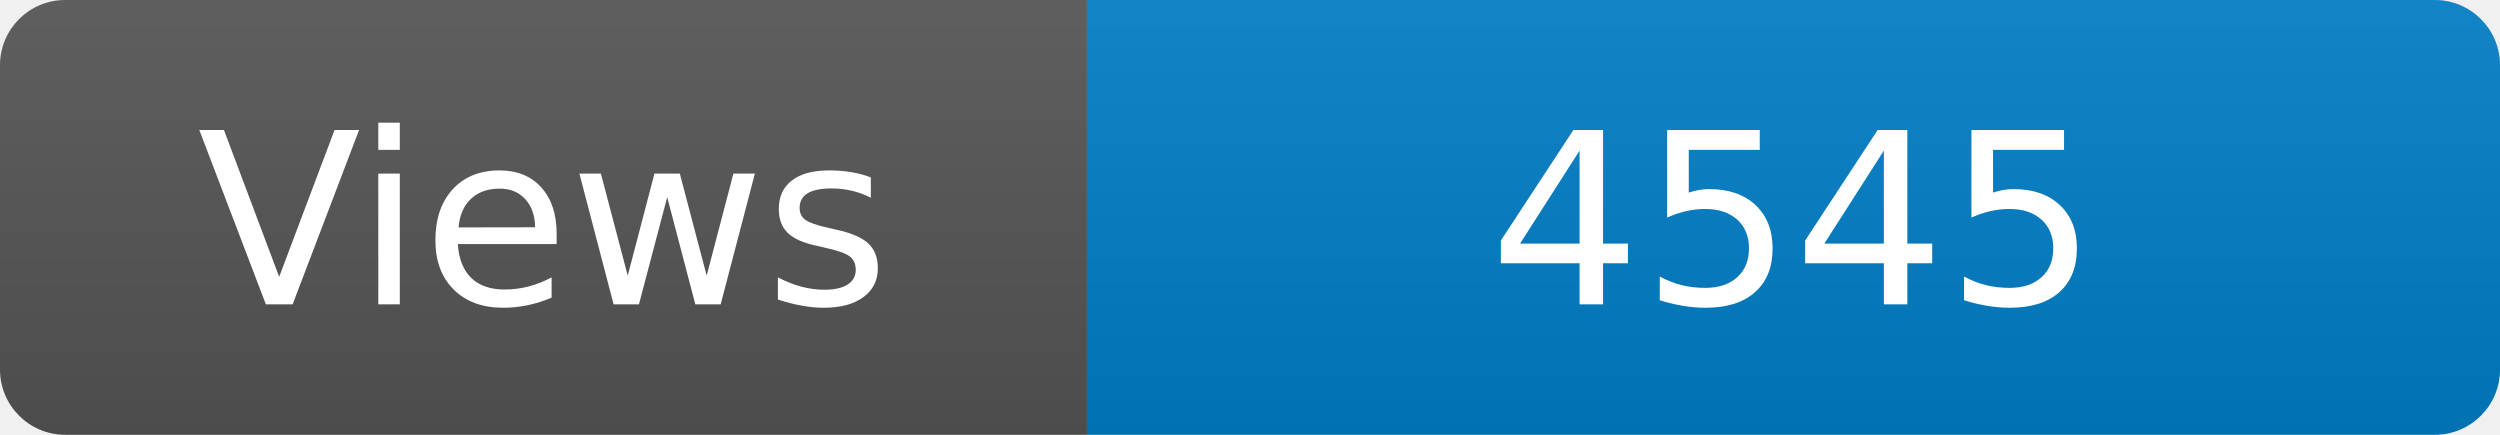
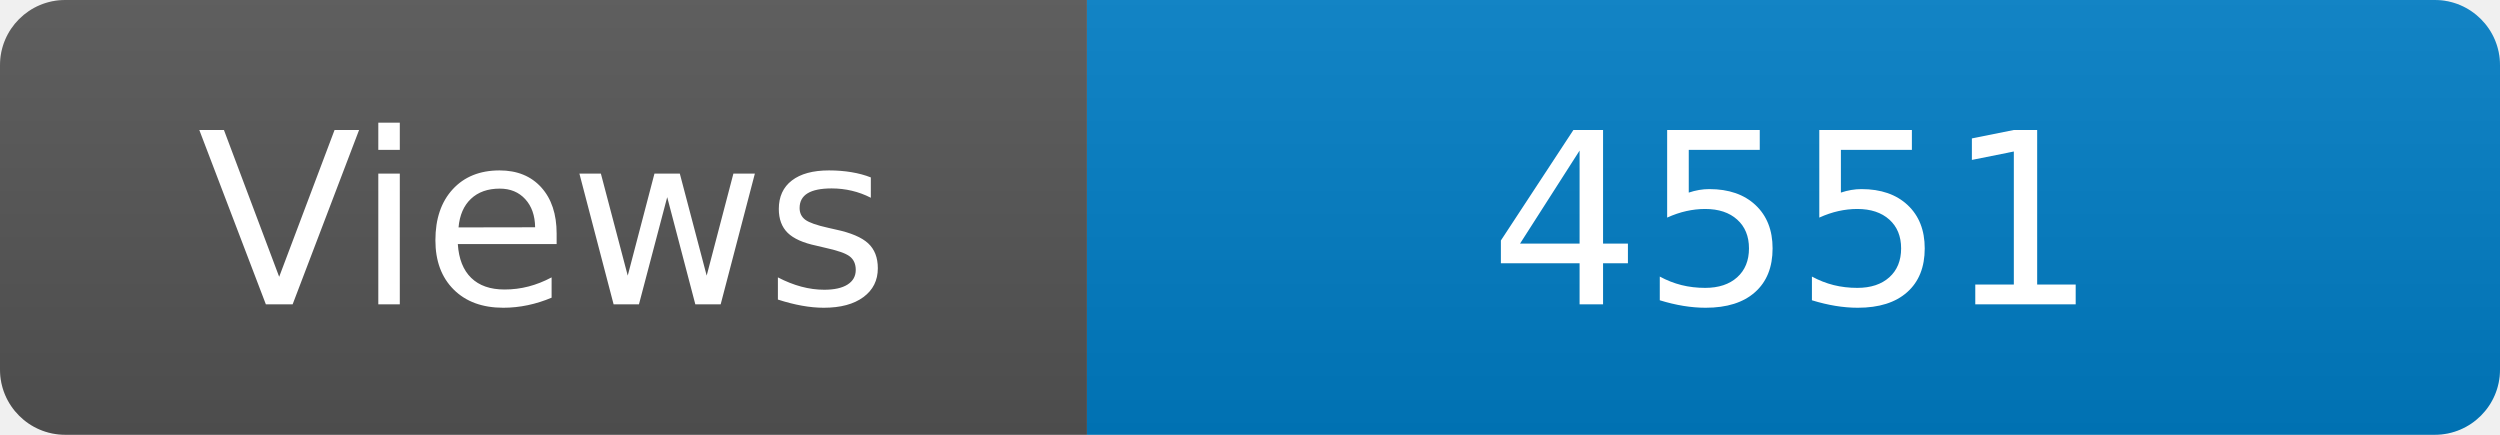
<svg xmlns="http://www.w3.org/2000/svg" width="115" height="20" role="img" aria-label="Maintained?: yes">
  <linearGradient id="s" x2="0" y2="100%">
    <stop offset="0" stop-color="#bbb" stop-opacity=".1" />
    <stop offset="1" stop-opacity=".1" />
  </linearGradient>
  <clipPath id="r">
    <rect width="115" height="20" rx="3" fill="#fff" />
  </clipPath>
  <g clip-path="url(#r)">
    <rect width="50" height="20" fill="#555" />
    <rect x="50" width="160" height="20" fill="#007ec6" />
    <rect width="115" height="20" fill="url(#s)" />
  </g>
  <g fill="#fff" text-anchor="middle" font-family="Verdana,Geneva,DejaVu Sans,sans-serif" font-size="110">
    <text x="250" y="140" transform="scale(.1)" fill="#fff">Views</text>
-     <text x="825" y="140" transform="scale(.1)" fill="#fff">4545</text>
+     <text x="825" y="140" transform="scale(.1)" fill="#fff">4551</text>
  </g>
</svg>
